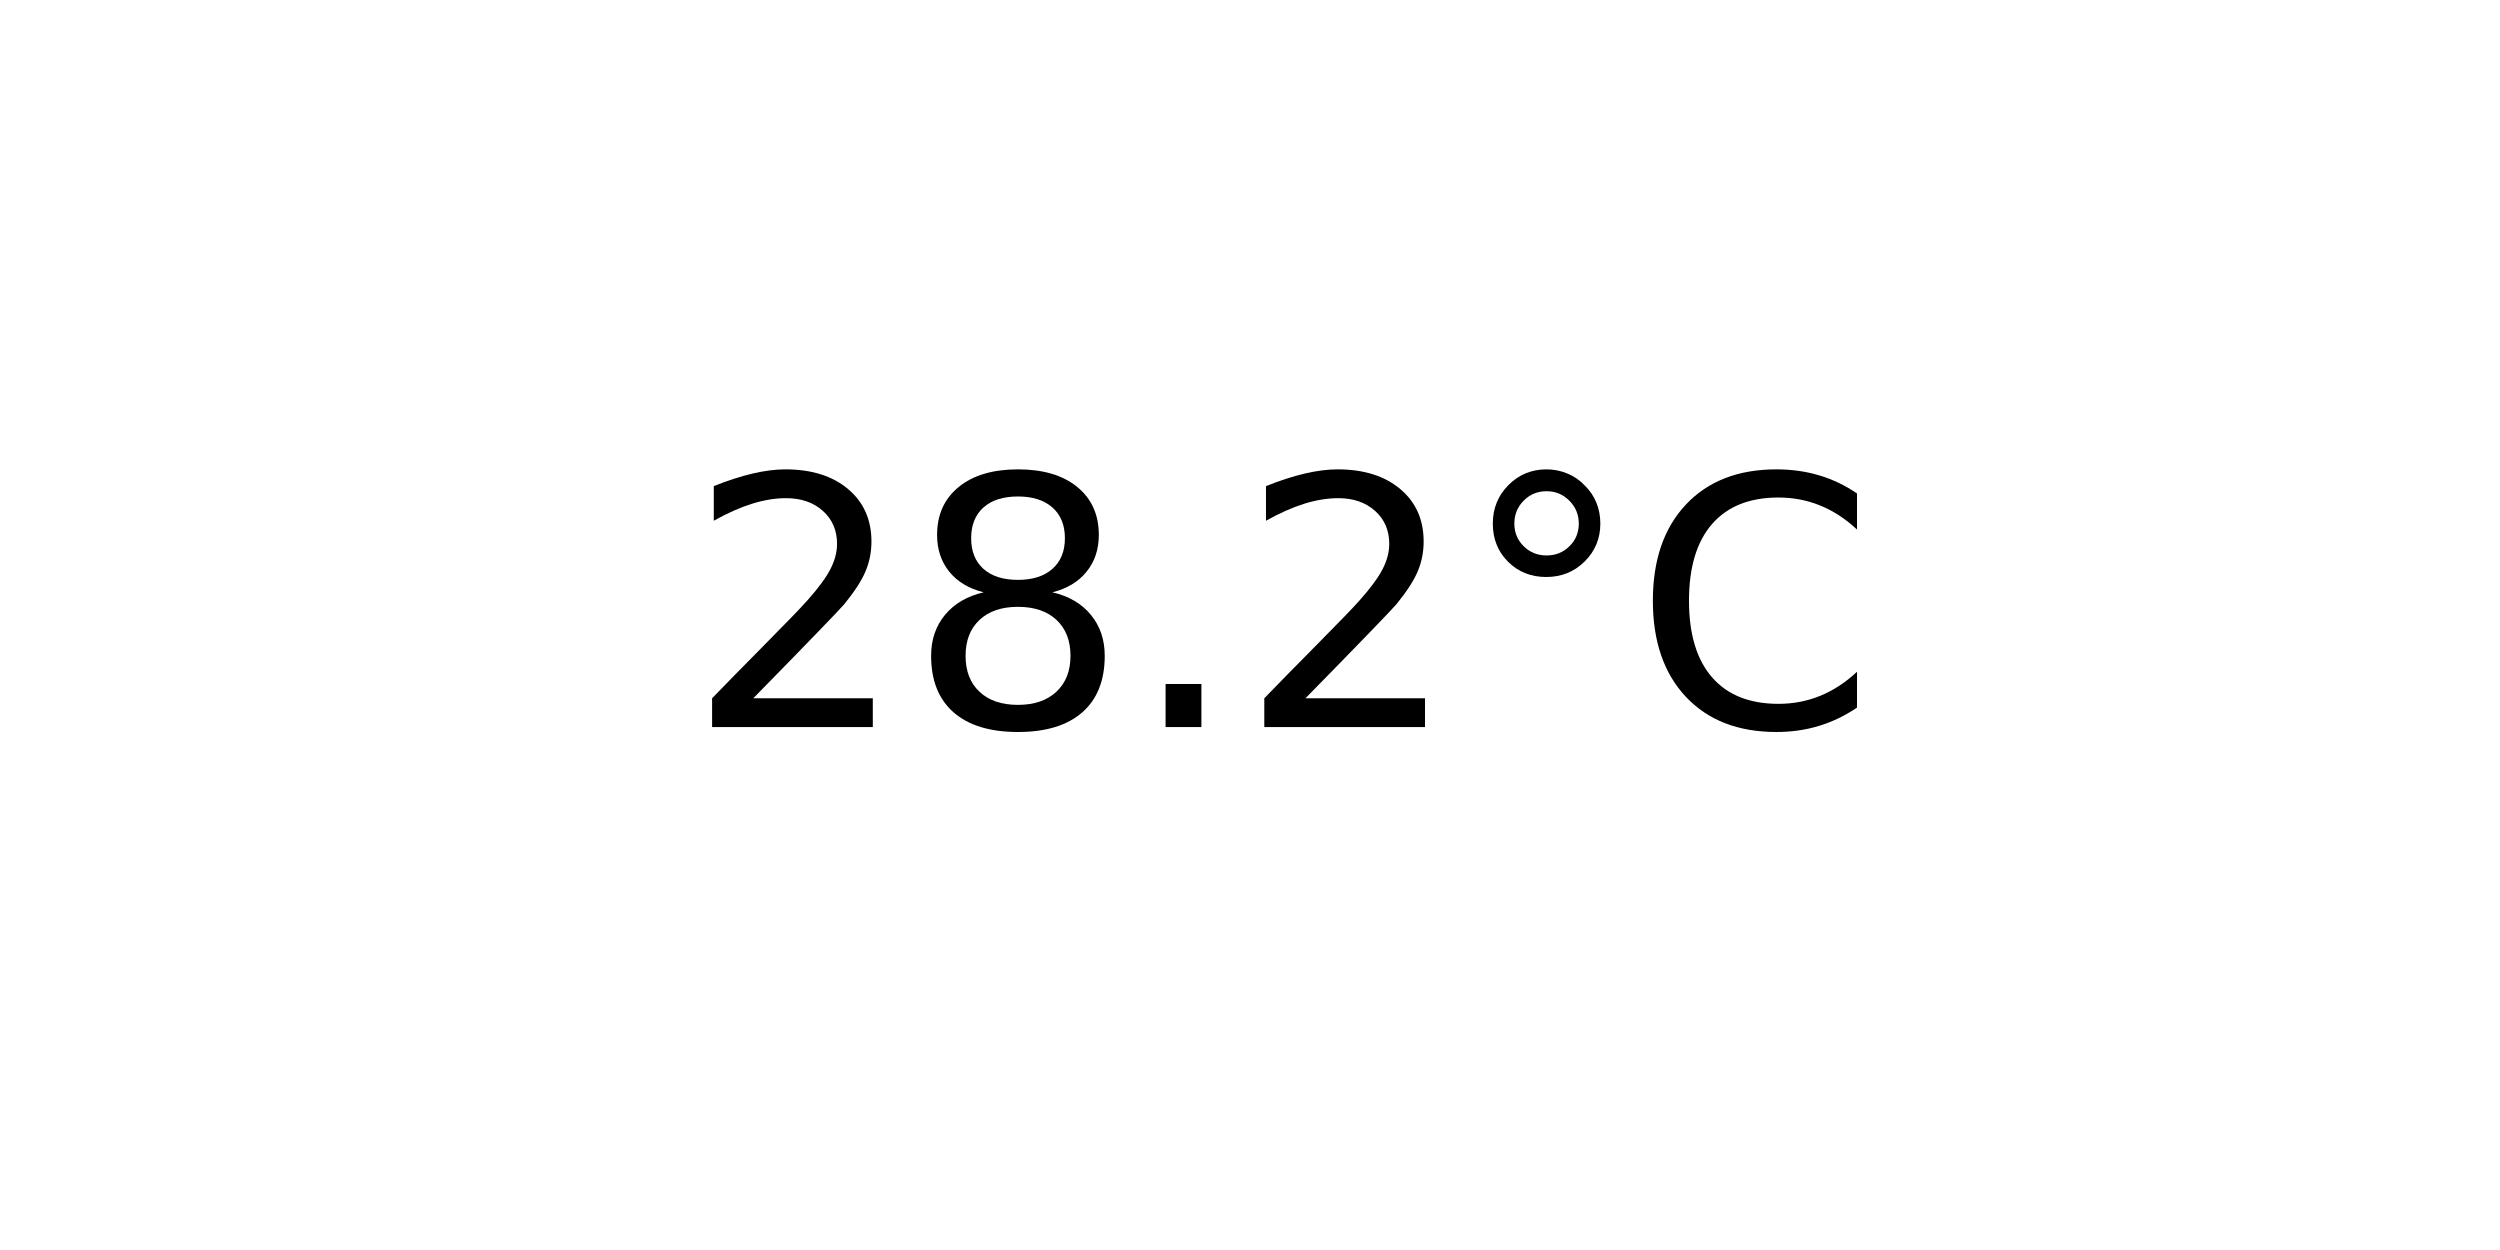
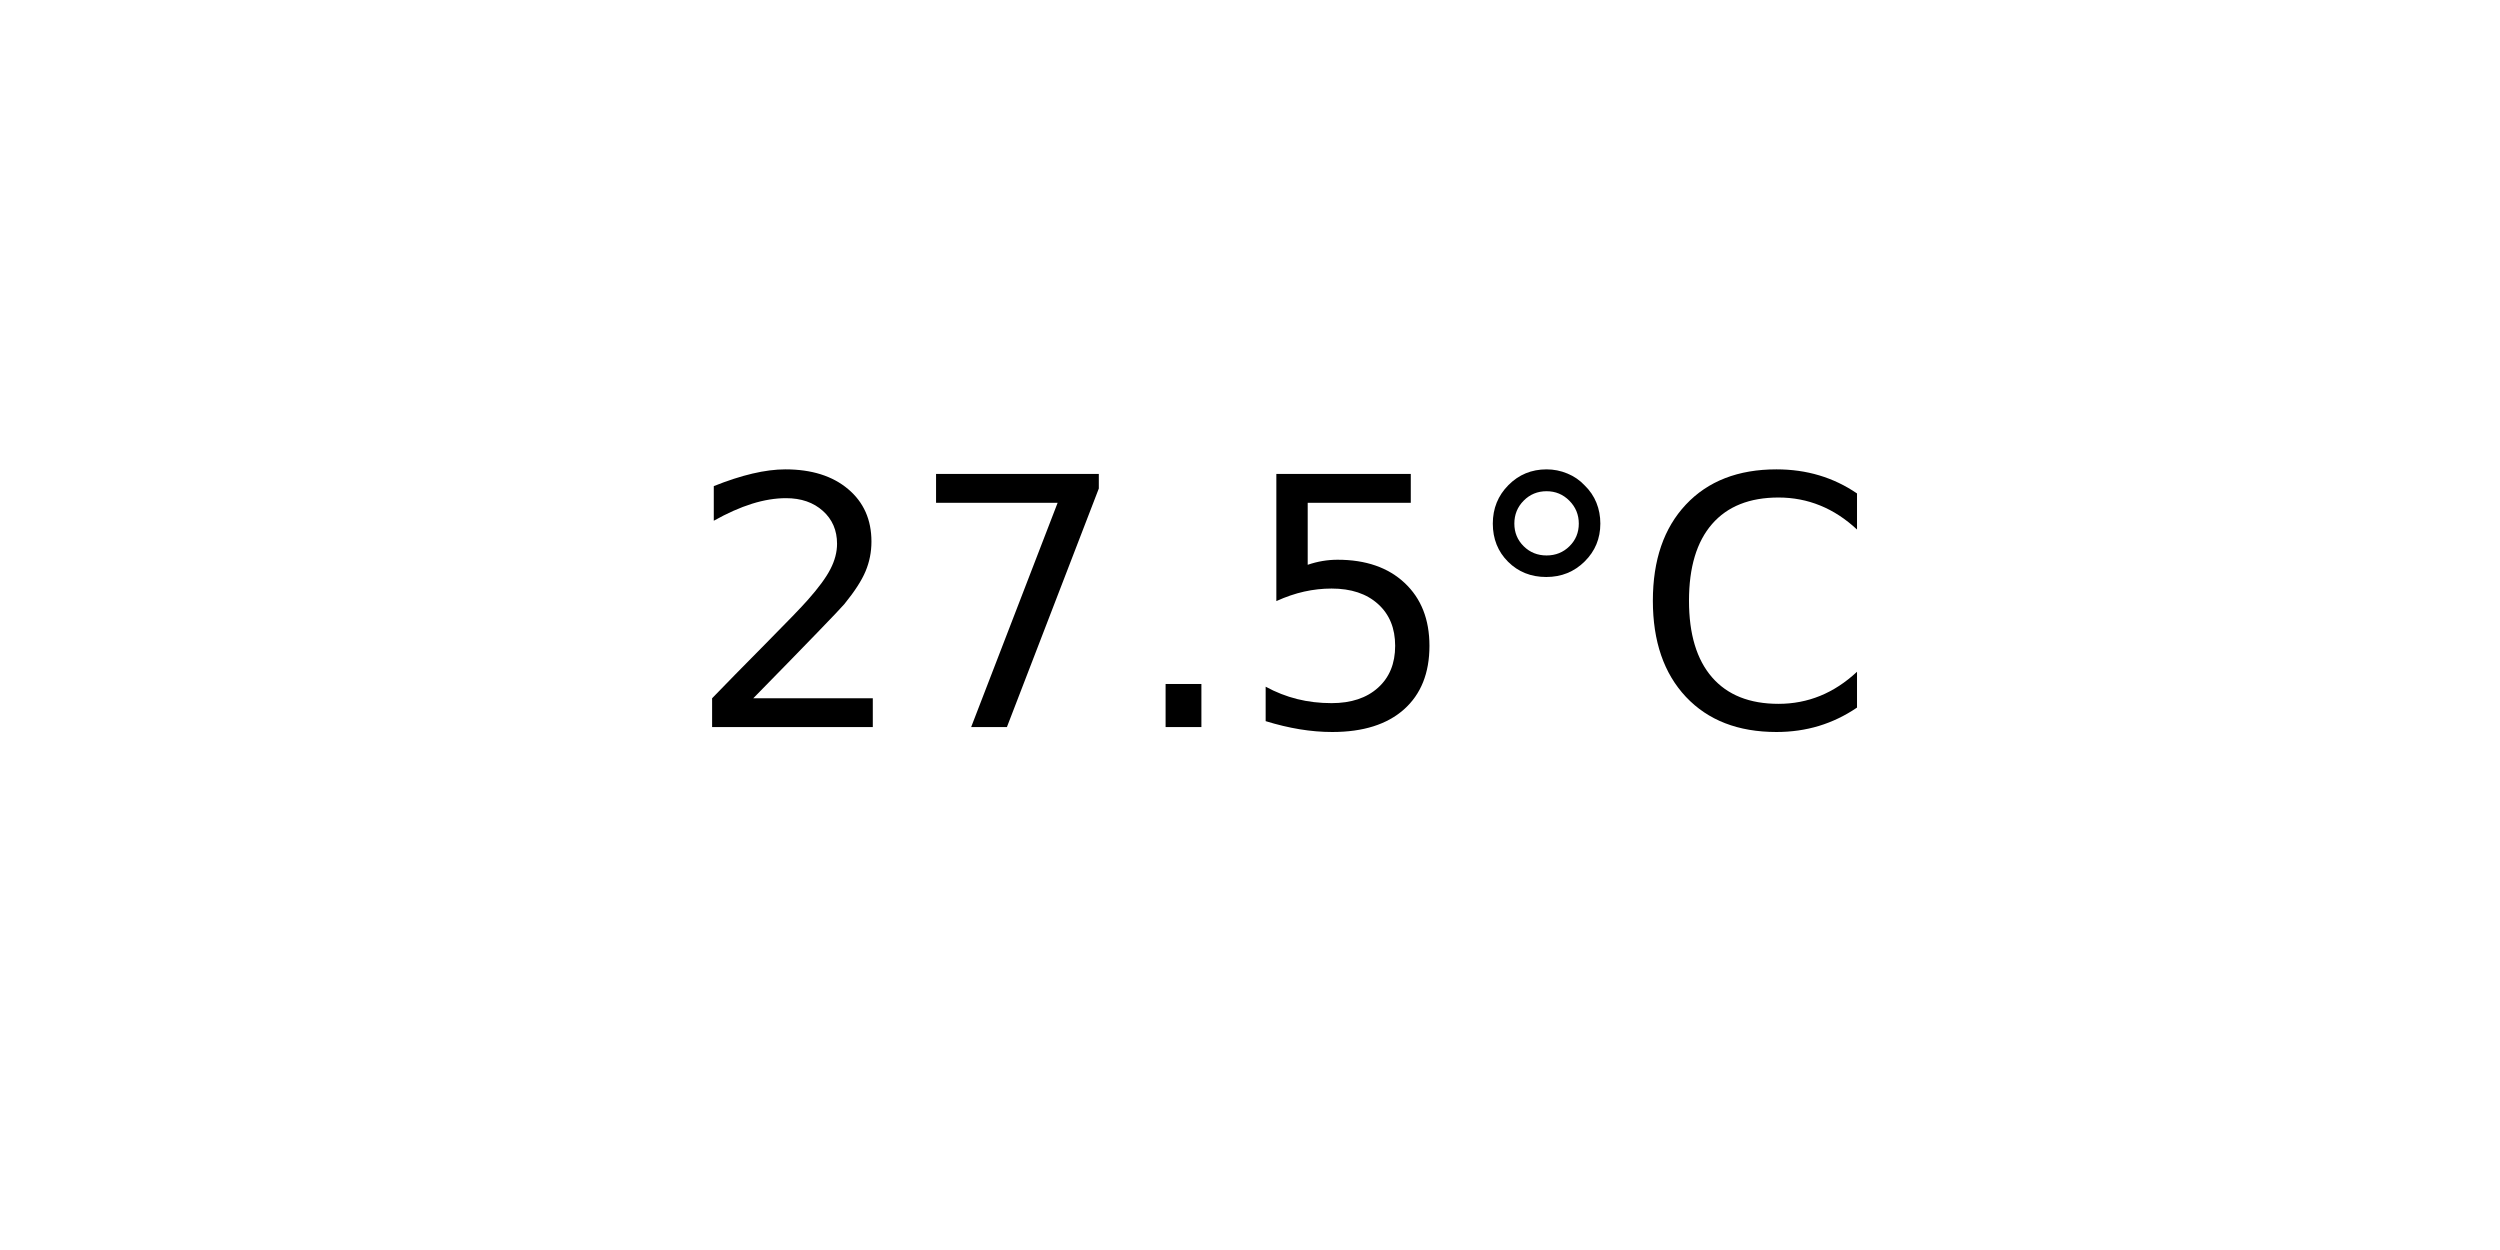
<svg xmlns="http://www.w3.org/2000/svg" xmlns:xlink="http://www.w3.org/1999/xlink" width="72pt" height="36pt" viewBox="0 0 72 36" version="1.1">
  <defs>
    <style type="text/css">*{stroke-linejoin: round; stroke-linecap: butt}</style>
  </defs>
  <g id="figure_1">
    <g id="axes_1">
      <g id="text_1">
        <g transform="translate(19.77578 20.93937) scale(0.1 -0.1)">
          <defs>
            <path id="DejaVuSans-32" d="M 1228 531  L 3431 531  L 3431 0  L 469 0  L 469 531  Q 828 903 1448 1529  Q 2069 2156 2228 2338  Q 2531 2678 2651 2914  Q 2772 3150 2772 3378  Q 2772 3750 2511 3984  Q 2250 4219 1831 4219  Q 1534 4219 1204 4116  Q 875 4013 500 3803  L 500 4441  Q 881 4594 1212 4672  Q 1544 4750 1819 4750  Q 2544 4750 2975 4387  Q 3406 4025 3406 3419  Q 3406 3131 3298 2873  Q 3191 2616 2906 2266  Q 2828 2175 2409 1742  Q 1991 1309 1228 531  z " transform="scale(0.015625)" />
-             <path id="DejaVuSans-38" d="M 2034 2216  Q 1584 2216 1326 1975  Q 1069 1734 1069 1313  Q 1069 891 1326 650  Q 1584 409 2034 409  Q 2484 409 2743 651  Q 3003 894 3003 1313  Q 3003 1734 2745 1975  Q 2488 2216 2034 2216  z M 1403 2484  Q 997 2584 770 2862  Q 544 3141 544 3541  Q 544 4100 942 4425  Q 1341 4750 2034 4750  Q 2731 4750 3128 4425  Q 3525 4100 3525 3541  Q 3525 3141 3298 2862  Q 3072 2584 2669 2484  Q 3125 2378 3379 2068  Q 3634 1759 3634 1313  Q 3634 634 3220 271  Q 2806 -91 2034 -91  Q 1263 -91 848 271  Q 434 634 434 1313  Q 434 1759 690 2068  Q 947 2378 1403 2484  z M 1172 3481  Q 1172 3119 1398 2916  Q 1625 2713 2034 2713  Q 2441 2713 2670 2916  Q 2900 3119 2900 3481  Q 2900 3844 2670 4047  Q 2441 4250 2034 4250  Q 1625 4250 1398 4047  Q 1172 3844 1172 3481  z " transform="scale(0.015625)" />
+             <path id="DejaVuSans-37" d="M 525 4666  L 3525 4666  L 3525 4397  L 1831 0  L 1172 0  L 2766 4134  L 525 4134  L 525 4666  z " transform="scale(0.015625)" />
            <path id="DejaVuSans-2e" d="M 684 794  L 1344 794  L 1344 0  L 684 0  L 684 794  z " transform="scale(0.015625)" />
+             <path id="DejaVuSans-35" d="M 691 4666  L 3169 4666  L 3169 4134  L 1269 4134  L 1269 2991  Q 1406 3038 1543 3061  Q 1681 3084 1819 3084  Q 2600 3084 3056 2656  Q 3513 2228 3513 1497  Q 3513 744 3044 326  Q 2575 -91 1722 -91  Q 1428 -91 1123 -41  Q 819 9 494 109  L 494 744  Q 775 591 1075 516  Q 1375 441 1709 441  Q 2250 441 2565 725  Q 2881 1009 2881 1497  Q 2881 1984 2565 2268  Q 2250 2553 1709 2553  Q 1456 2553 1204 2497  Q 953 2441 691 2322  L 691 4666  z " transform="scale(0.015625)" />
            <path id="DejaVuSans-b0" d="M 1600 4347  Q 1350 4347 1178 4173  Q 1006 4000 1006 3750  Q 1006 3503 1178 3333  Q 1350 3163 1600 3163  Q 1850 3163 2022 3333  Q 2194 3503 2194 3750  Q 2194 3997 2020 4172  Q 1847 4347 1600 4347  z M 1600 4750  Q 1800 4750 1984 4673  Q 2169 4597 2303 4453  Q 2447 4313 2519 4134  Q 2591 3956 2591 3750  Q 2591 3338 2302 3052  Q 2013 2766 1594 2766  Q 1172 2766 890 3047  Q 609 3328 609 3750  Q 609 4169 896 4459  Q 1184 4750 1600 4750  z " transform="scale(0.015625)" />
            <path id="DejaVuSans-43" d="M 4122 4306  L 4122 3641  Q 3803 3938 3442 4084  Q 3081 4231 2675 4231  Q 1875 4231 1450 3742  Q 1025 3253 1025 2328  Q 1025 1406 1450 917  Q 1875 428 2675 428  Q 3081 428 3442 575  Q 3803 722 4122 1019  L 4122 359  Q 3791 134 3420 21  Q 3050 -91 2638 -91  Q 1578 -91 968 557  Q 359 1206 359 2328  Q 359 3453 968 4101  Q 1578 4750 2638 4750  Q 3056 4750 3426 4639  Q 3797 4528 4122 4306  z " transform="scale(0.015625)" />
          </defs>
          <use xlink:href="#DejaVuSans-32" />
-           <use xlink:href="#DejaVuSans-38" x="63.623" />
+           <use xlink:href="#DejaVuSans-37" x="63.623" />
          <use xlink:href="#DejaVuSans-2e" x="127.246" />
-           <use xlink:href="#DejaVuSans-32" x="159.033" />
+           <use xlink:href="#DejaVuSans-35" x="159.033" />
          <use xlink:href="#DejaVuSans-b0" x="222.656" />
          <use xlink:href="#DejaVuSans-43" x="272.656" />
        </g>
      </g>
    </g>
  </g>
</svg>
